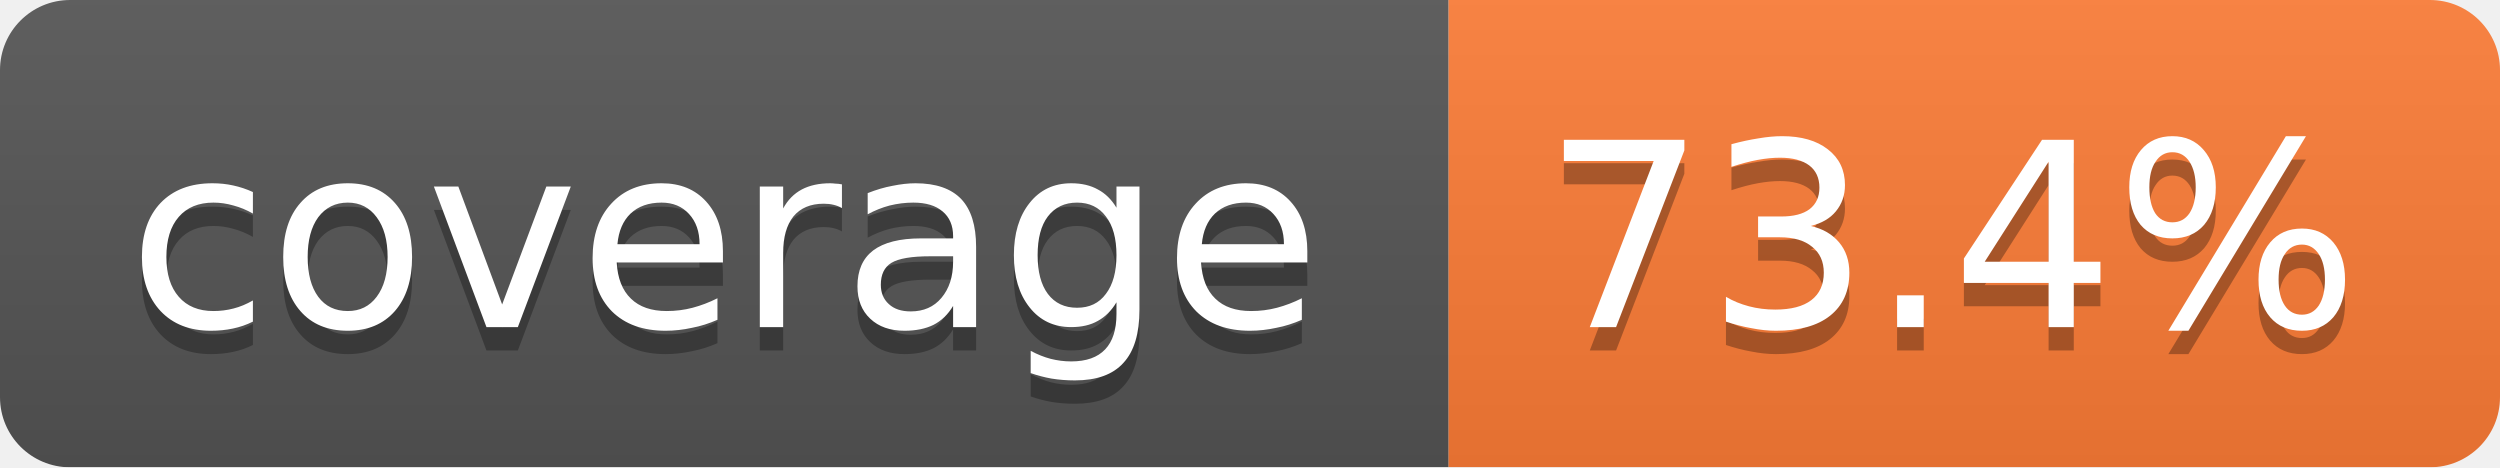
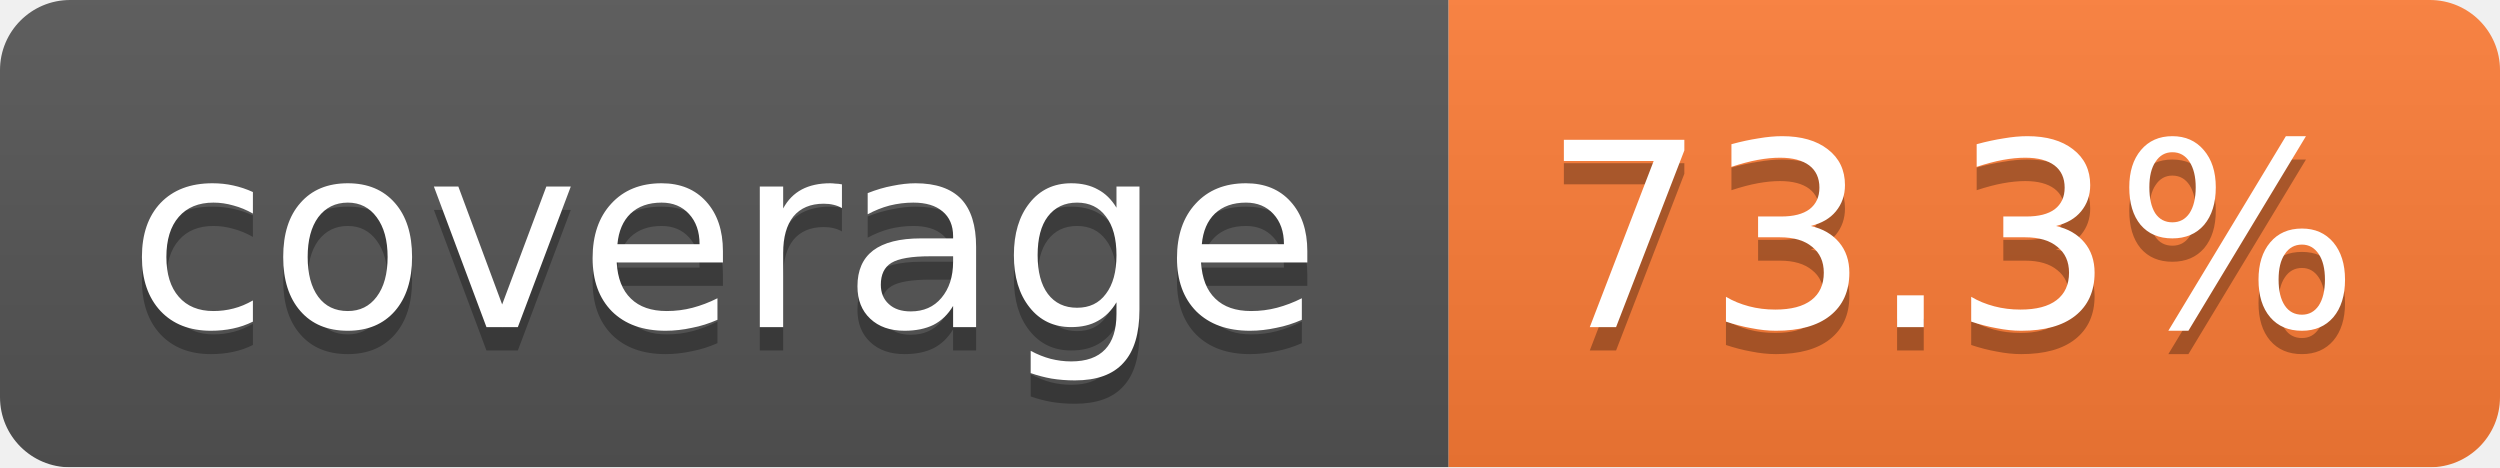
<svg xmlns="http://www.w3.org/2000/svg" width="107" height="20">
  <linearGradient id="b" x2="0" y2="100%">
    <stop offset="0" stop-color="#bbb" stop-opacity=".1" />
    <stop offset="1" stop-opacity=".1" />
  </linearGradient>
  <mask id="a">
    <rect width="107" height="20" rx="3" fill="#fff" />
  </mask>
  <g mask="url(#a)">
    <path fill="#555" d="M0 0h62v20H0z" />
    <path fill="#FE7D37" d="M62 0h45v20H62z" />
    <path fill="url(#b)" d="M0 0h107v20H0z" />
  </g>
  <g fill="#fff" text-anchor="middle" font-family="Verdana,DejaVu Sans,Geneva,sans-serif" font-size="11">
    <text x="31" y="15" fill="#010101" fill-opacity=".3">coverage</text>
    <text x="31" y="14">coverage</text>
-     <text x="83.5" y="15" fill="#010101" fill-opacity=".3">73.4%</text>
-     <text x="83.5" y="14">73.4%</text>
+     <text x="83.5" y="15" fill="#010101" fill-opacity=".3">73.3%</text>
+     <text x="83.5" y="14">73.3%</text>
  </g>
</svg>
